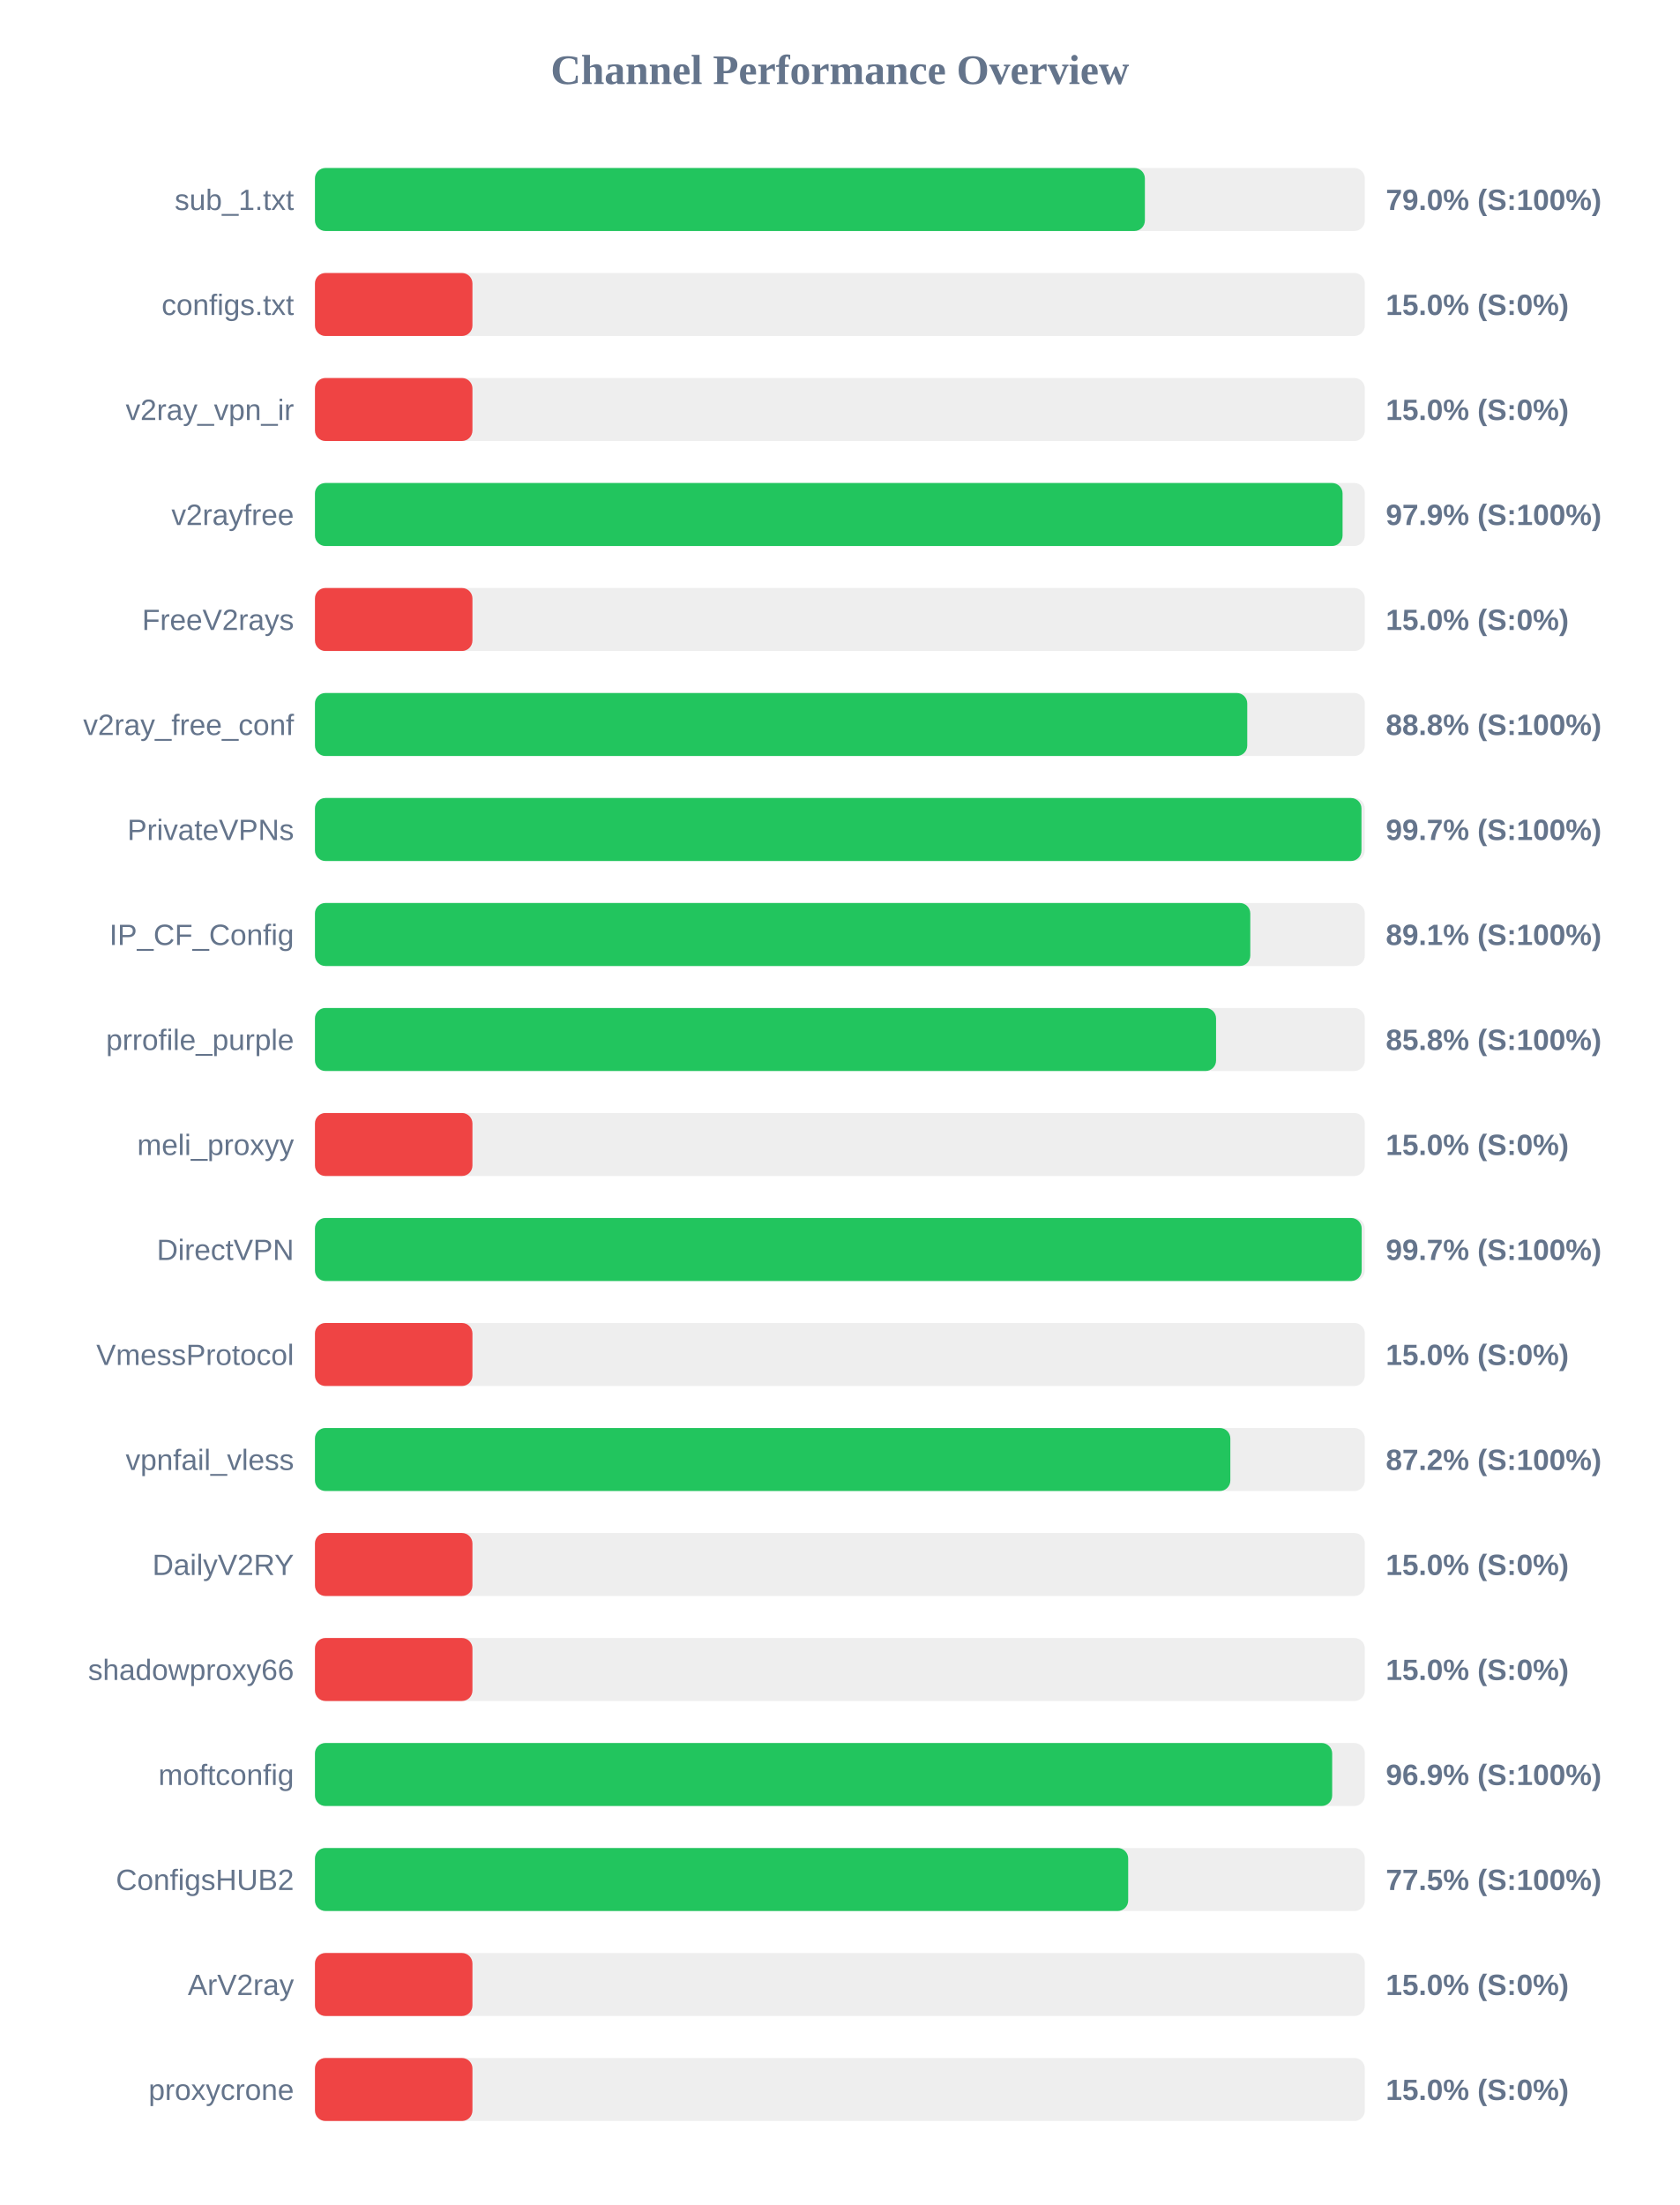
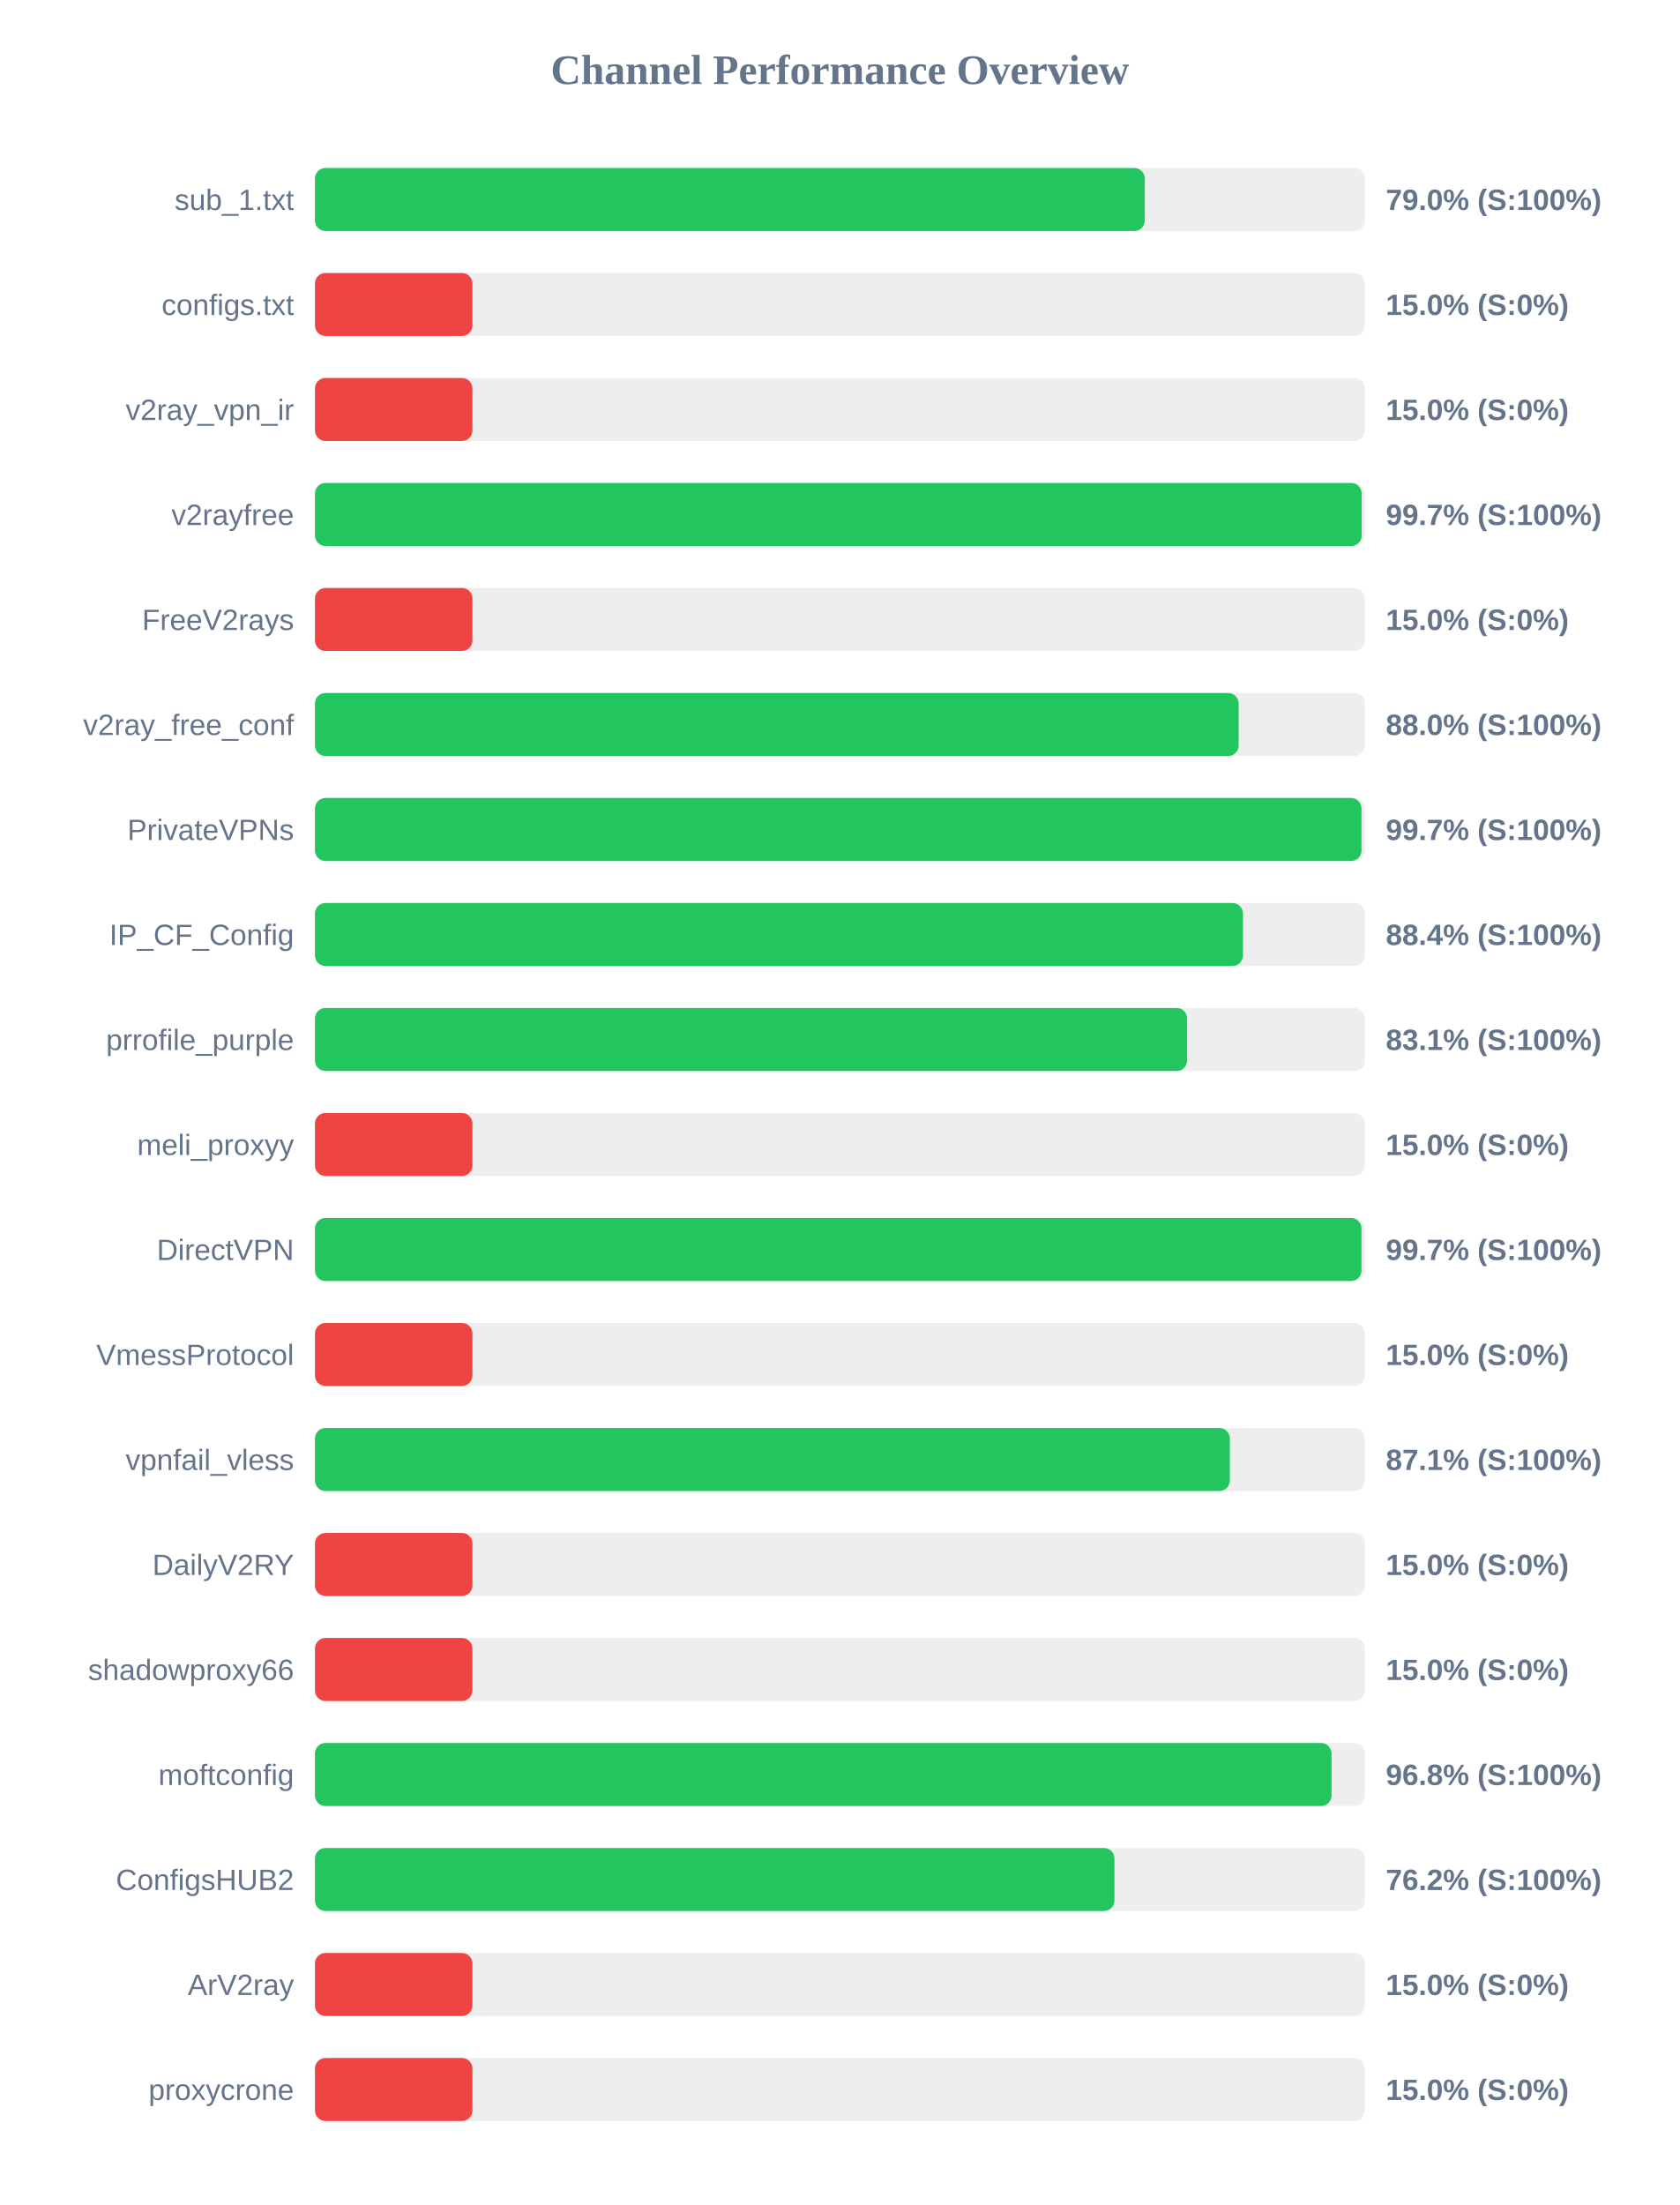
<svg xmlns="http://www.w3.org/2000/svg" width="800" height="1050" version="1.1">
  <style>
        .row { font: 14px Arial; fill: #64748b; }
        .score { font: bold 14px Arial; fill: #64748b; }
    </style>
  <text x="400" y="40" text-anchor="middle" font-size="20px" font-weight="bold" fill="#64748b">Channel Performance Overview</text>
  <rect x="150" y="80" width="500" height="30" fill="#eee" rx="5" />
-   <rect x="150" y="80" width="395.25" height="30" fill="#22c55e" rx="5" />
+   <rect x="150" y="80" width="395.2" height="30" fill="#22c55e" rx="5" />
  <text x="140" y="100" text-anchor="end" class="row">sub_1.txt</text>
  <text x="660" y="100" text-anchor="start" class="score">79.0% (S:100%)</text>
  <rect x="150" y="130" width="500" height="30" fill="#eee" rx="5" />
  <rect x="150" y="130" width="75.0" height="30" fill="#ef4444" rx="5" />
  <text x="140" y="150" text-anchor="end" class="row">configs.txt</text>
  <text x="660" y="150" text-anchor="start" class="score">15.0% (S:0%)</text>
  <rect x="150" y="180" width="500" height="30" fill="#eee" rx="5" />
  <rect x="150" y="180" width="75.0" height="30" fill="#ef4444" rx="5" />
  <text x="140" y="200" text-anchor="end" class="row">v2ray_vpn_ir</text>
  <text x="660" y="200" text-anchor="start" class="score">15.0% (S:0%)</text>
  <rect x="150" y="230" width="500" height="30" fill="#eee" rx="5" />
-   <rect x="150" y="230" width="489.4" height="30" fill="#22c55e" rx="5" />
+   <rect x="150" y="230" width="498.5" height="30" fill="#22c55e" rx="5" />
  <text x="140" y="250" text-anchor="end" class="row">v2rayfree</text>
-   <text x="660" y="250" text-anchor="start" class="score">97.9% (S:100%)</text>
+   <text x="660" y="250" text-anchor="start" class="score">99.7% (S:100%)</text>
  <rect x="150" y="280" width="500" height="30" fill="#eee" rx="5" />
  <rect x="150" y="280" width="75.0" height="30" fill="#ef4444" rx="5" />
  <text x="140" y="300" text-anchor="end" class="row">FreeV2rays</text>
  <text x="660" y="300" text-anchor="start" class="score">15.0% (S:0%)</text>
  <rect x="150" y="330" width="500" height="30" fill="#eee" rx="5" />
-   <rect x="150" y="330" width="444.0" height="30" fill="#22c55e" rx="5" />
+   <rect x="150" y="330" width="439.9" height="30" fill="#22c55e" rx="5" />
  <text x="140" y="350" text-anchor="end" class="row">v2ray_free_conf</text>
-   <text x="660" y="350" text-anchor="start" class="score">88.8% (S:100%)</text>
+   <text x="660" y="350" text-anchor="start" class="score">88.0% (S:100%)</text>
  <rect x="150" y="380" width="500" height="30" fill="#eee" rx="5" />
  <rect x="150" y="380" width="498.4" height="30" fill="#22c55e" rx="5" />
  <text x="140" y="400" text-anchor="end" class="row">PrivateVPNs</text>
  <text x="660" y="400" text-anchor="start" class="score">99.7% (S:100%)</text>
  <rect x="150" y="430" width="500" height="30" fill="#eee" rx="5" />
-   <rect x="150" y="430" width="445.45" height="30" fill="#22c55e" rx="5" />
+   <rect x="150" y="430" width="441.95" height="30" fill="#22c55e" rx="5" />
  <text x="140" y="450" text-anchor="end" class="row">IP_CF_Config</text>
-   <text x="660" y="450" text-anchor="start" class="score">89.1% (S:100%)</text>
+   <text x="660" y="450" text-anchor="start" class="score">88.4% (S:100%)</text>
  <rect x="150" y="480" width="500" height="30" fill="#eee" rx="5" />
-   <rect x="150" y="480" width="429.15" height="30" fill="#22c55e" rx="5" />
+   <rect x="150" y="480" width="415.35" height="30" fill="#22c55e" rx="5" />
  <text x="140" y="500" text-anchor="end" class="row">prrofile_purple</text>
-   <text x="660" y="500" text-anchor="start" class="score">85.8% (S:100%)</text>
+   <text x="660" y="500" text-anchor="start" class="score">83.1% (S:100%)</text>
  <rect x="150" y="530" width="500" height="30" fill="#eee" rx="5" />
  <rect x="150" y="530" width="75.0" height="30" fill="#ef4444" rx="5" />
  <text x="140" y="550" text-anchor="end" class="row">meli_proxyy</text>
  <text x="660" y="550" text-anchor="start" class="score">15.0% (S:0%)</text>
  <rect x="150" y="580" width="500" height="30" fill="#eee" rx="5" />
-   <rect x="150" y="580" width="498.5" height="30" fill="#22c55e" rx="5" />
+   <rect x="150" y="580" width="498.4" height="30" fill="#22c55e" rx="5" />
  <text x="140" y="600" text-anchor="end" class="row">DirectVPN</text>
  <text x="660" y="600" text-anchor="start" class="score">99.7% (S:100%)</text>
  <rect x="150" y="630" width="500" height="30" fill="#eee" rx="5" />
  <rect x="150" y="630" width="75.0" height="30" fill="#ef4444" rx="5" />
  <text x="140" y="650" text-anchor="end" class="row">VmessProtocol</text>
  <text x="660" y="650" text-anchor="start" class="score">15.0% (S:0%)</text>
  <rect x="150" y="680" width="500" height="30" fill="#eee" rx="5" />
-   <rect x="150" y="680" width="435.95" height="30" fill="#22c55e" rx="5" />
+   <rect x="150" y="680" width="435.7" height="30" fill="#22c55e" rx="5" />
  <text x="140" y="700" text-anchor="end" class="row">vpnfail_vless</text>
-   <text x="660" y="700" text-anchor="start" class="score">87.2% (S:100%)</text>
+   <text x="660" y="700" text-anchor="start" class="score">87.1% (S:100%)</text>
  <rect x="150" y="730" width="500" height="30" fill="#eee" rx="5" />
  <rect x="150" y="730" width="75.0" height="30" fill="#ef4444" rx="5" />
  <text x="140" y="750" text-anchor="end" class="row">DailyV2RY</text>
  <text x="660" y="750" text-anchor="start" class="score">15.0% (S:0%)</text>
  <rect x="150" y="780" width="500" height="30" fill="#eee" rx="5" />
  <rect x="150" y="780" width="75.0" height="30" fill="#ef4444" rx="5" />
  <text x="140" y="800" text-anchor="end" class="row">shadowproxy66</text>
  <text x="660" y="800" text-anchor="start" class="score">15.0% (S:0%)</text>
  <rect x="150" y="830" width="500" height="30" fill="#eee" rx="5" />
-   <rect x="150" y="830" width="484.45" height="30" fill="#22c55e" rx="5" />
+   <rect x="150" y="830" width="484.15" height="30" fill="#22c55e" rx="5" />
  <text x="140" y="850" text-anchor="end" class="row">moftconfig</text>
-   <text x="660" y="850" text-anchor="start" class="score">96.9% (S:100%)</text>
+   <text x="660" y="850" text-anchor="start" class="score">96.8% (S:100%)</text>
  <rect x="150" y="880" width="500" height="30" fill="#eee" rx="5" />
-   <rect x="150" y="880" width="387.3" height="30" fill="#22c55e" rx="5" />
+   <rect x="150" y="880" width="380.75" height="30" fill="#22c55e" rx="5" />
  <text x="140" y="900" text-anchor="end" class="row">ConfigsHUB2</text>
-   <text x="660" y="900" text-anchor="start" class="score">77.5% (S:100%)</text>
+   <text x="660" y="900" text-anchor="start" class="score">76.2% (S:100%)</text>
  <rect x="150" y="930" width="500" height="30" fill="#eee" rx="5" />
  <rect x="150" y="930" width="75.0" height="30" fill="#ef4444" rx="5" />
  <text x="140" y="950" text-anchor="end" class="row">ArV2ray</text>
  <text x="660" y="950" text-anchor="start" class="score">15.0% (S:0%)</text>
  <rect x="150" y="980" width="500" height="30" fill="#eee" rx="5" />
  <rect x="150" y="980" width="75.0" height="30" fill="#ef4444" rx="5" />
  <text x="140" y="1000" text-anchor="end" class="row">proxycrone</text>
  <text x="660" y="1000" text-anchor="start" class="score">15.0% (S:0%)</text>
</svg>
